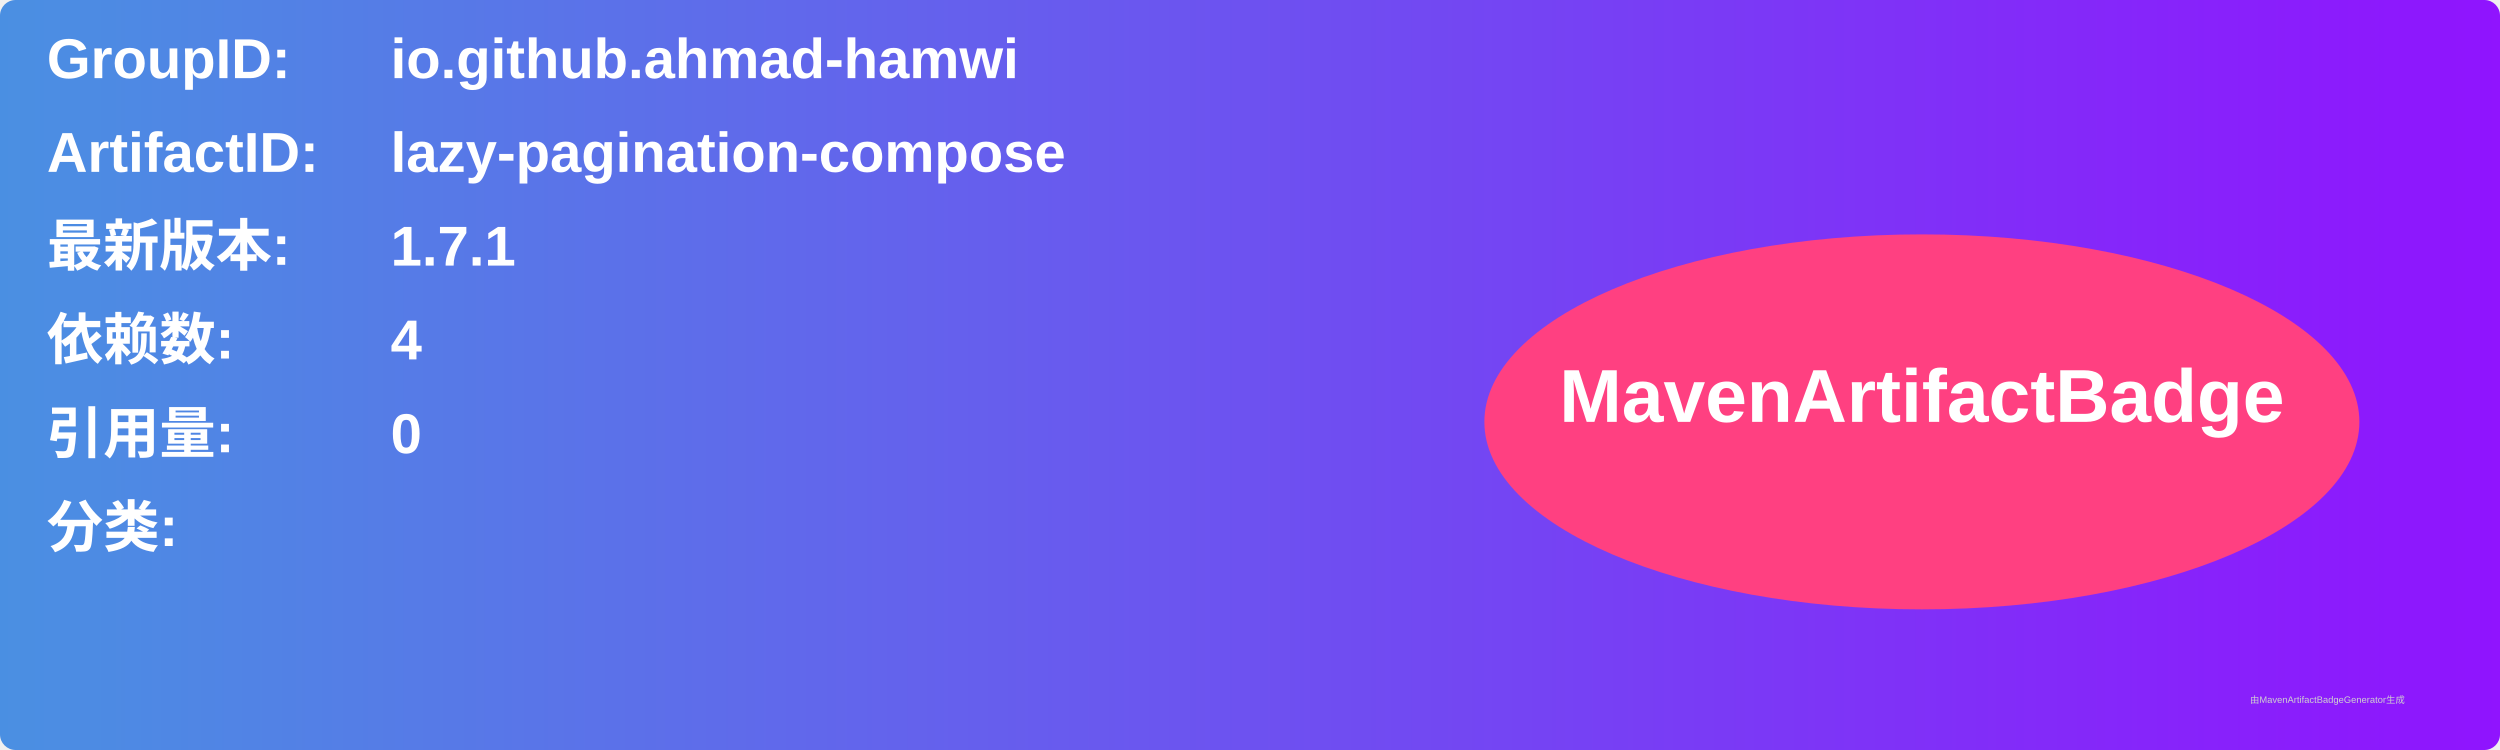
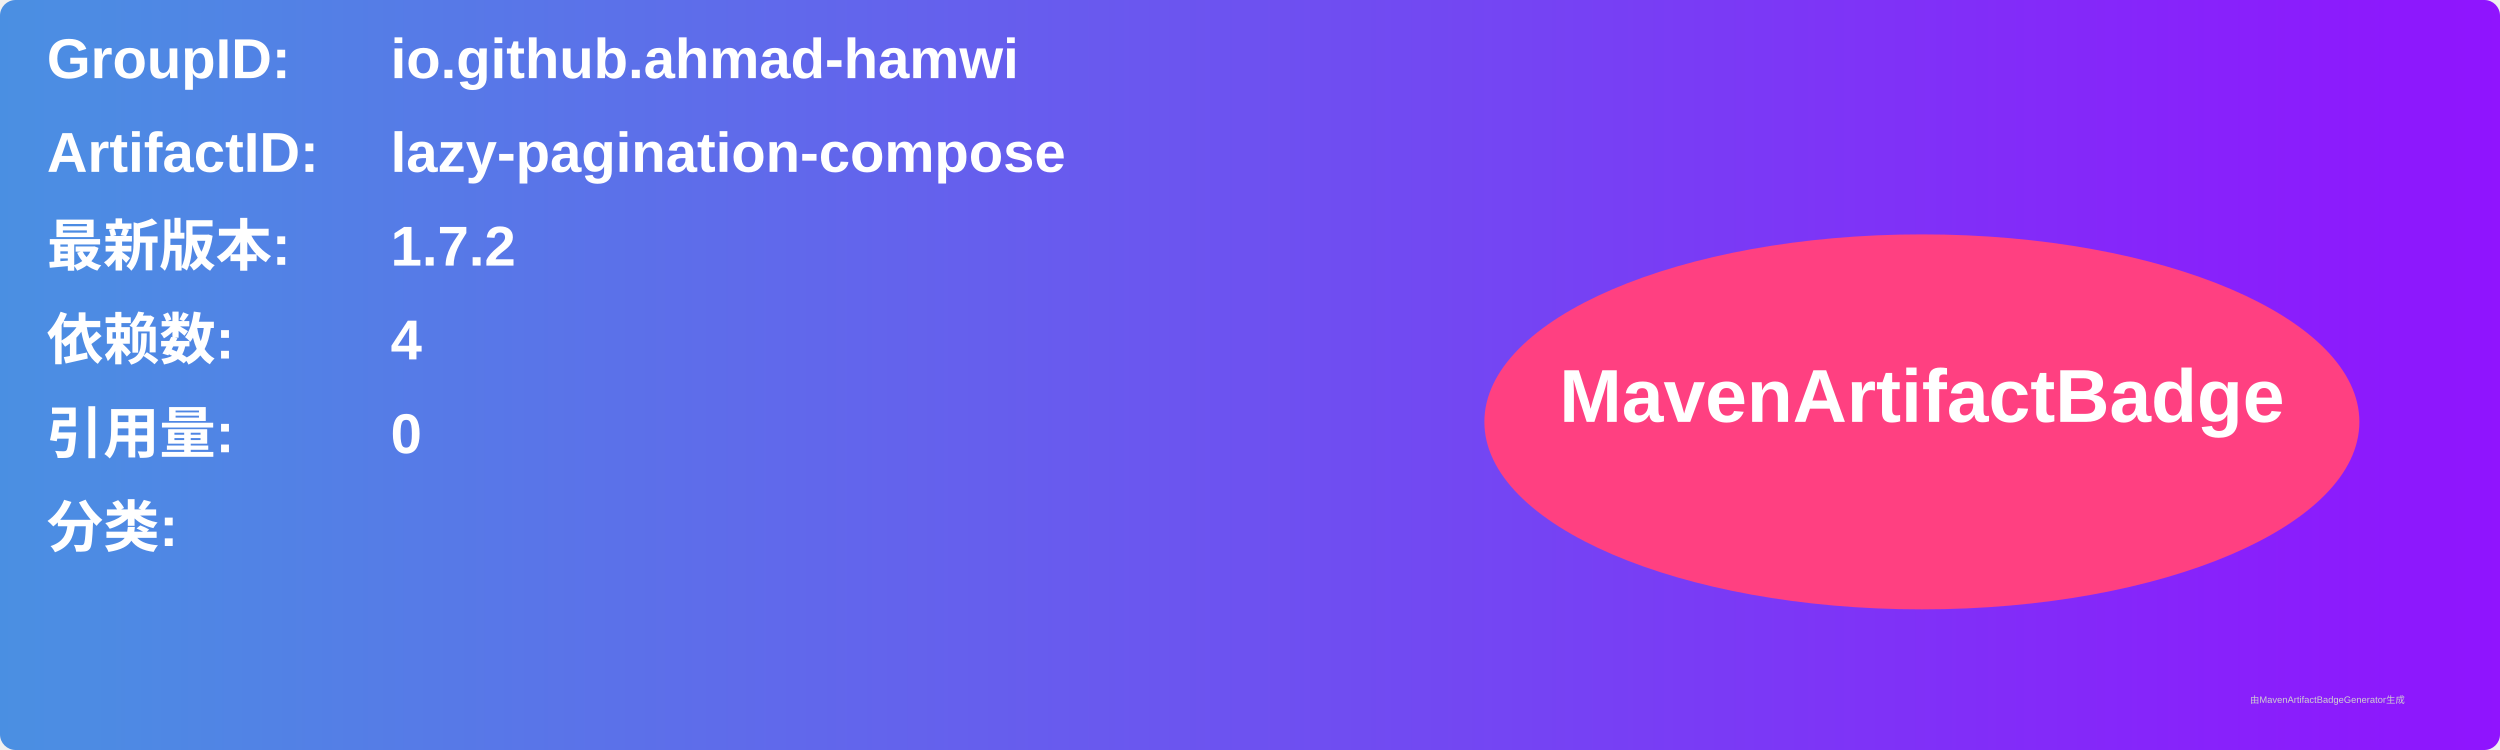
<svg xmlns="http://www.w3.org/2000/svg" width="800" height="240" viewBox="0 0 800 240">
  <linearGradient id="grad" x1="0%" y1="0%" x2="100%" y2="0%">
    <stop offset="0%" stop-color="#4a90e2" />
    <stop offset="100%" stop-color="#9013fe" />
  </linearGradient>
  <rect width="100%" height="100%" rx="5" ry="5" fill="url(#grad)" />
  <g transform="translate(15, 15)">
    <text x="0" y="10" font-family="Arial" font-size="18" fill="white" font-weight="bold" width="260">GroupID:</text>
    <text x="110" y="10" font-family="Arial" font-size="18" fill="white" font-weight="bold" width="460">io.github.ahmad-hamwi</text>
    <text x="0" y="40" font-family="Arial" font-size="18" fill="white" font-weight="bold" width="260">ArtifactID:</text>
    <text x="110" y="40" font-family="Arial" font-size="18" fill="white" font-weight="bold" width="460">lazy-pagination-compose</text>
    <text x="0" y="70" font-family="Arial" font-size="18" fill="white" font-weight="bold">最新版本:</text>
    <text x="110" y="70" font-family="Arial" font-size="18" fill="white" font-weight="bold">
-       <tspan font-weight="bold">1.7.1</tspan>
+       <tspan font-weight="bold">1.7.2</tspan>
    </text>
    <text x="0" y="100" font-family="Arial" font-size="18" fill="white" font-weight="bold">依赖数: </text>
    <text x="110" y="100" font-family="Arial" font-size="18" fill="white">
      <tspan font-weight="bold">4</tspan>
    </text>
    <text x="0" y="130" font-family="Arial" font-size="18" fill="white" font-weight="bold">引用量: </text>
    <text x="110" y="130" font-family="Arial" font-size="18" fill="white">
      <tspan font-weight="bold">0</tspan>
    </text>
    <text x="0" y="160" font-family="Arial" font-size="18" fill="white" font-weight="bold">分类:</text>
    <text x="10" y="190" font-family="Arial" font-size="10" fill="white">
      <tspan font-weight="bold" />
    </text>
    <ellipse cx="600" cy="120" rx="140" ry="60" fill="#ff4081" />
    <text x="600" y="120" text-anchor="middle" font-family="Arial" font-size="24" fill="white" font-weight="bold">MavenArtifactBadge</text>
  </g>
  <text x="720" y="225" font-family="Arial" font-size="3" fill="#d0d0d0">由MavenArtifactBadgeGenerator生成</text>
</svg>
